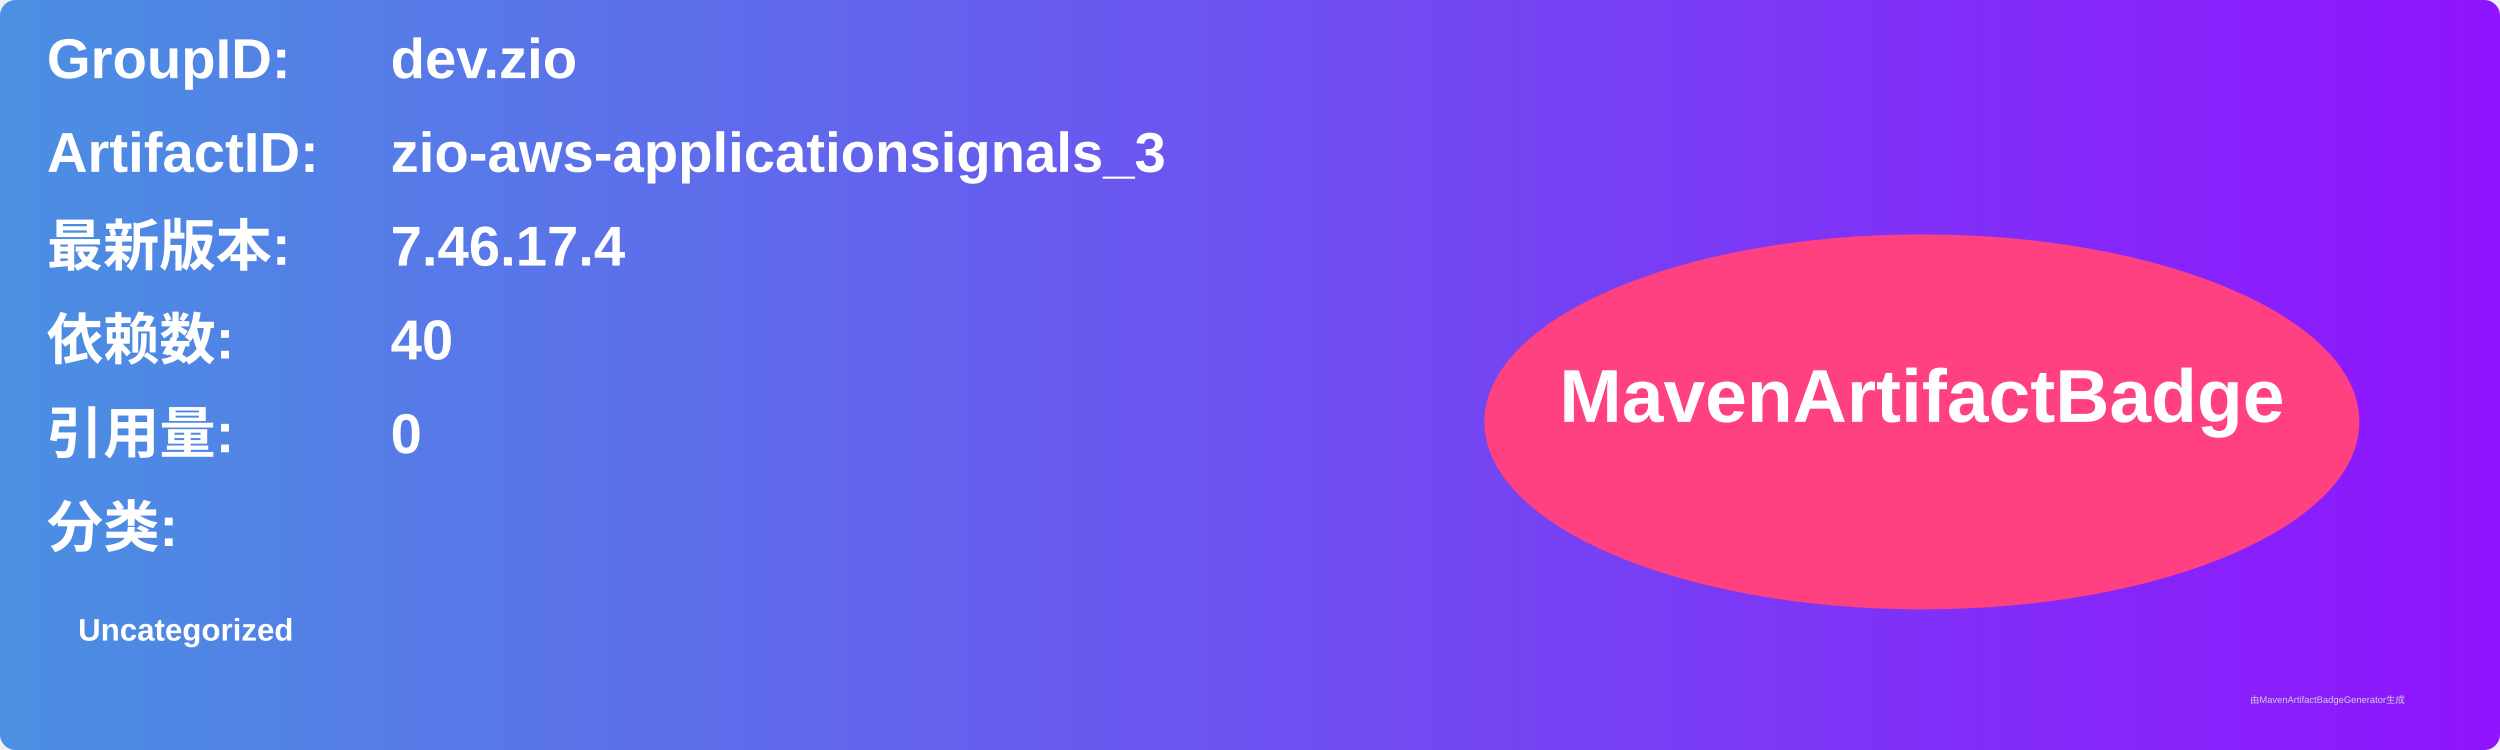
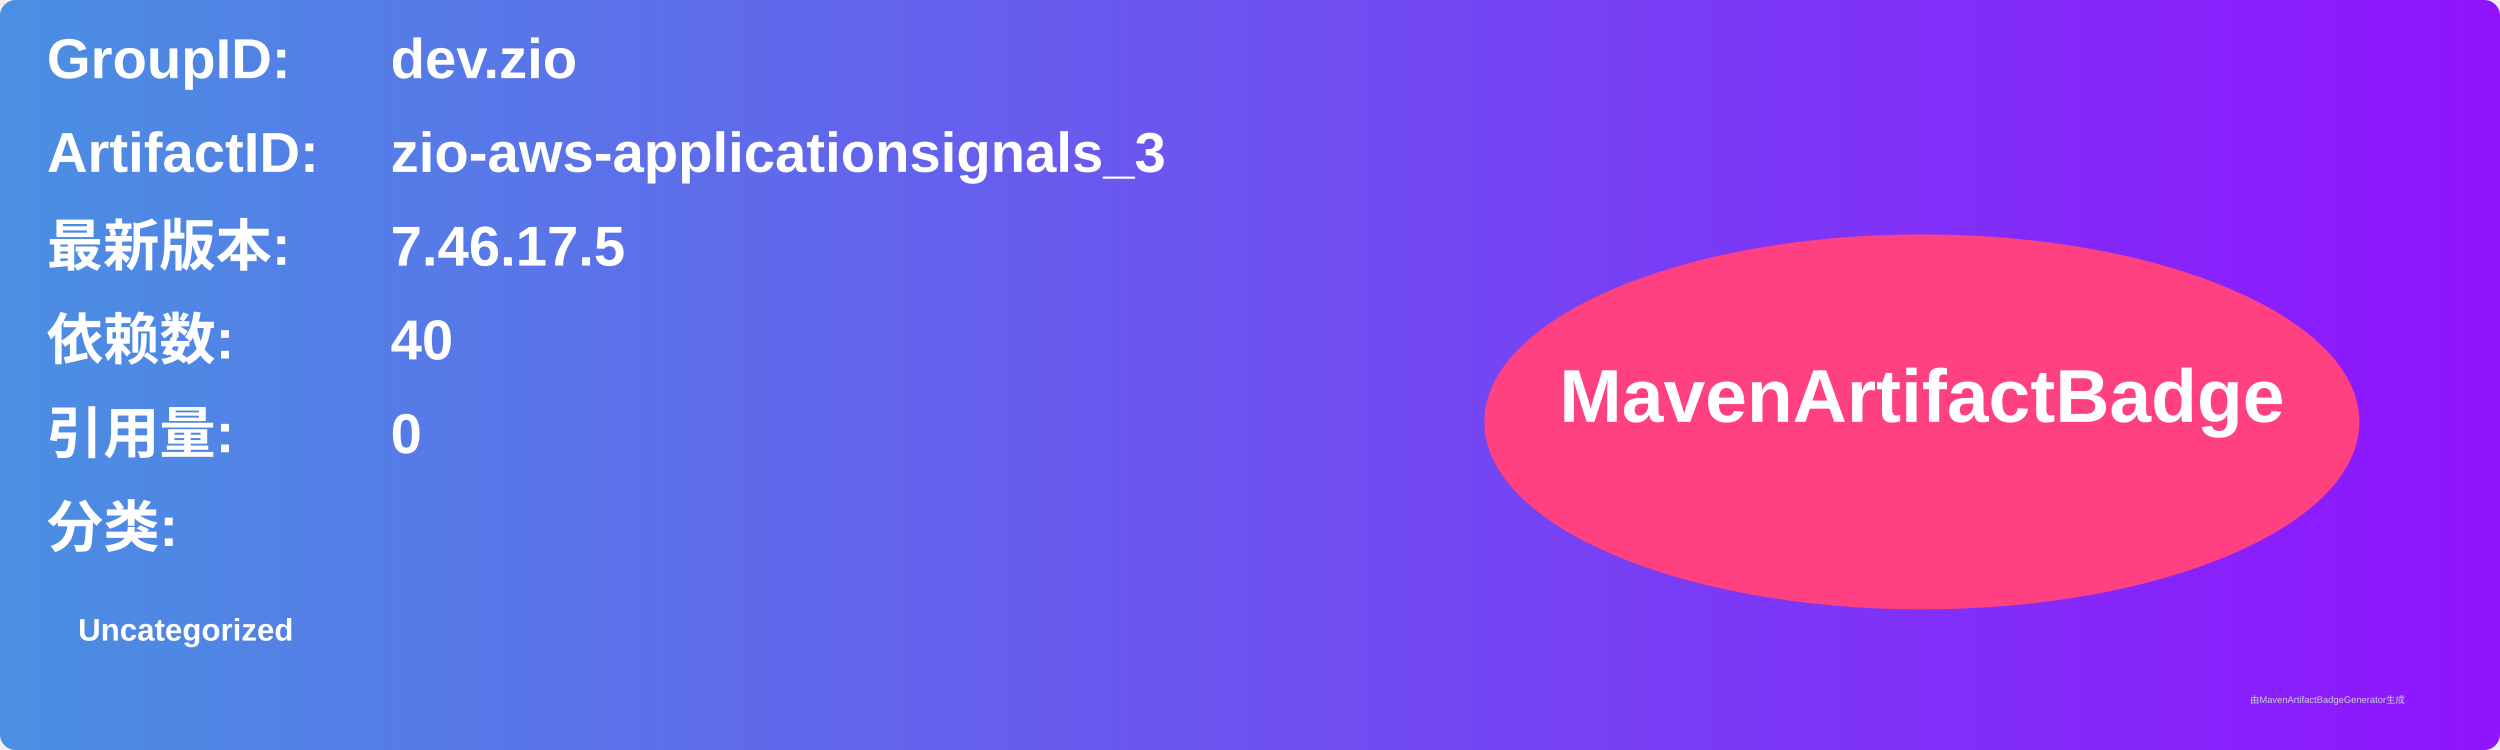
<svg xmlns="http://www.w3.org/2000/svg" width="800" height="240" viewBox="0 0 800 240">
  <linearGradient id="grad" x1="0%" y1="0%" x2="100%" y2="0%">
    <stop offset="0%" stop-color="#4a90e2" />
    <stop offset="100%" stop-color="#9013fe" />
  </linearGradient>
  <rect width="100%" height="100%" rx="5" ry="5" fill="url(#grad)" />
  <g transform="translate(15, 15)">
    <text x="0" y="10" font-family="Arial" font-size="18" fill="white" font-weight="bold" width="260">GroupID:</text>
    <text x="110" y="10" font-family="Arial" font-size="18" fill="white" font-weight="bold" width="460">dev.zio</text>
    <text x="0" y="40" font-family="Arial" font-size="18" fill="white" font-weight="bold" width="260">ArtifactID:</text>
    <text x="110" y="40" font-family="Arial" font-size="18" fill="white" font-weight="bold" width="460">zio-aws-applicationsignals_3</text>
    <text x="0" y="70" font-family="Arial" font-size="18" fill="white" font-weight="bold">最新版本:</text>
    <text x="110" y="70" font-family="Arial" font-size="18" fill="white" font-weight="bold">
-       <tspan font-weight="bold">7.46.17.4</tspan>
+       <tspan font-weight="bold">7.46.17.5</tspan>
    </text>
    <text x="0" y="100" font-family="Arial" font-size="18" fill="white" font-weight="bold">依赖数: </text>
    <text x="110" y="100" font-family="Arial" font-size="18" fill="white">
      <tspan font-weight="bold">40</tspan>
    </text>
    <text x="0" y="130" font-family="Arial" font-size="18" fill="white" font-weight="bold">引用量: </text>
    <text x="110" y="130" font-family="Arial" font-size="18" fill="white">
      <tspan font-weight="bold">0</tspan>
    </text>
    <text x="0" y="160" font-family="Arial" font-size="18" fill="white" font-weight="bold">分类:</text>
    <text x="10" y="190" font-family="Arial" font-size="10" fill="white">
      <tspan font-weight="bold">Uncategorized</tspan>
    </text>
    <ellipse cx="600" cy="120" rx="140" ry="60" fill="#ff4081" />
    <text x="600" y="120" text-anchor="middle" font-family="Arial" font-size="24" fill="white" font-weight="bold">MavenArtifactBadge</text>
  </g>
  <text x="720" y="225" font-family="Arial" font-size="3" fill="#d0d0d0">由MavenArtifactBadgeGenerator生成</text>
</svg>
